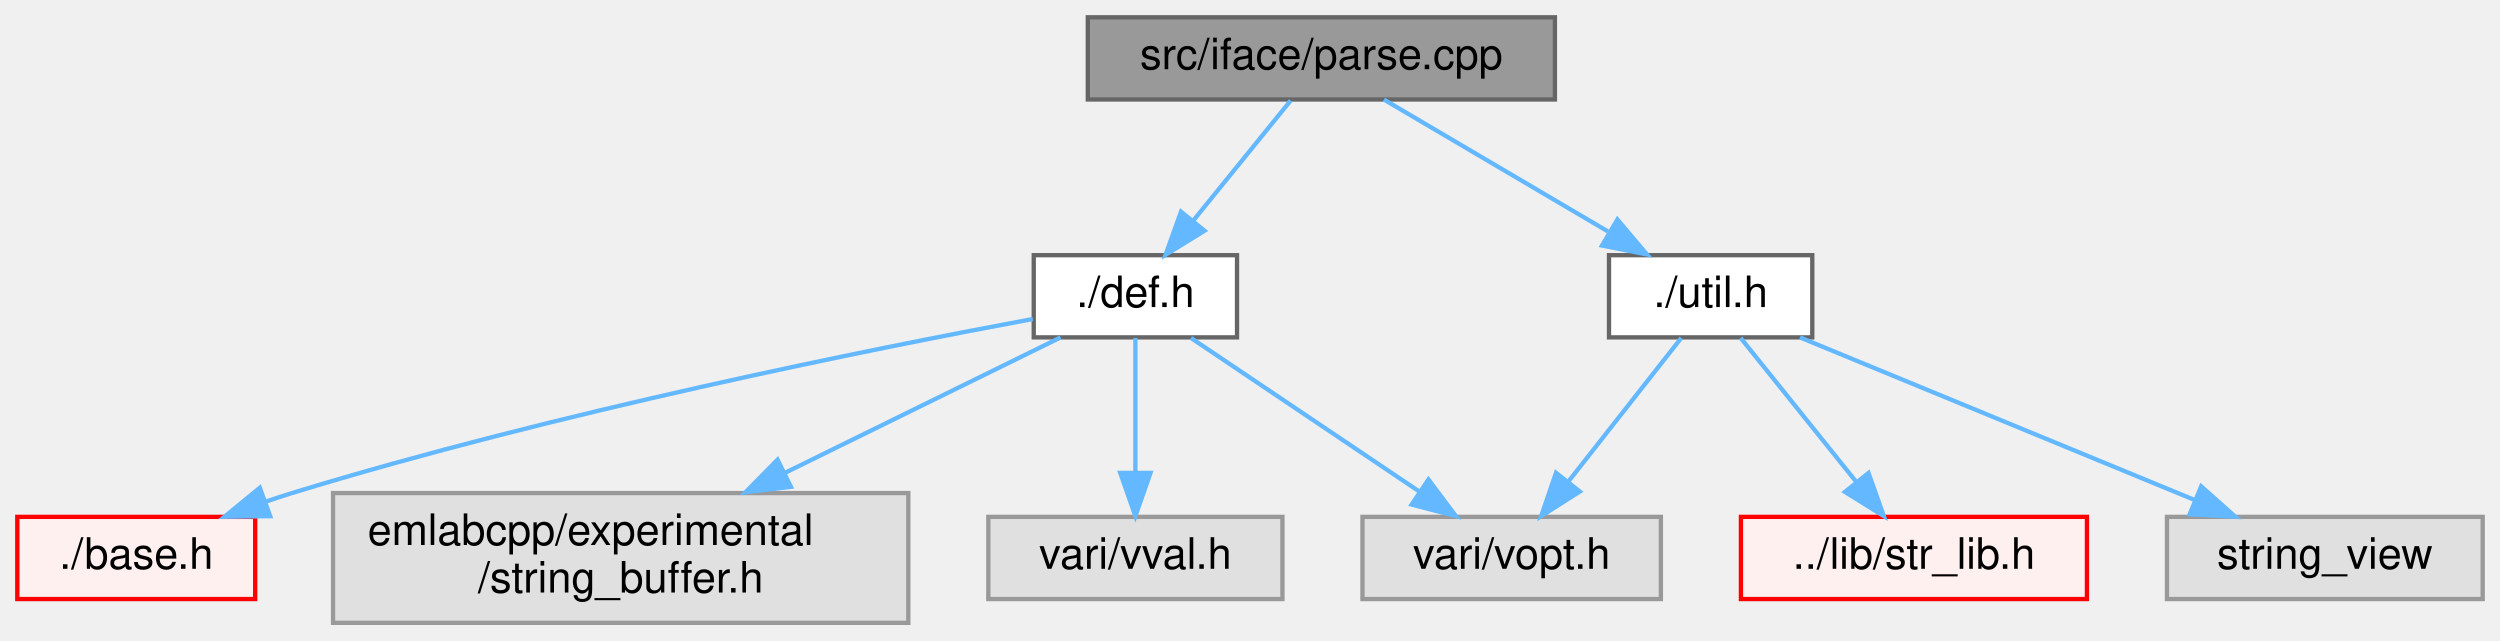
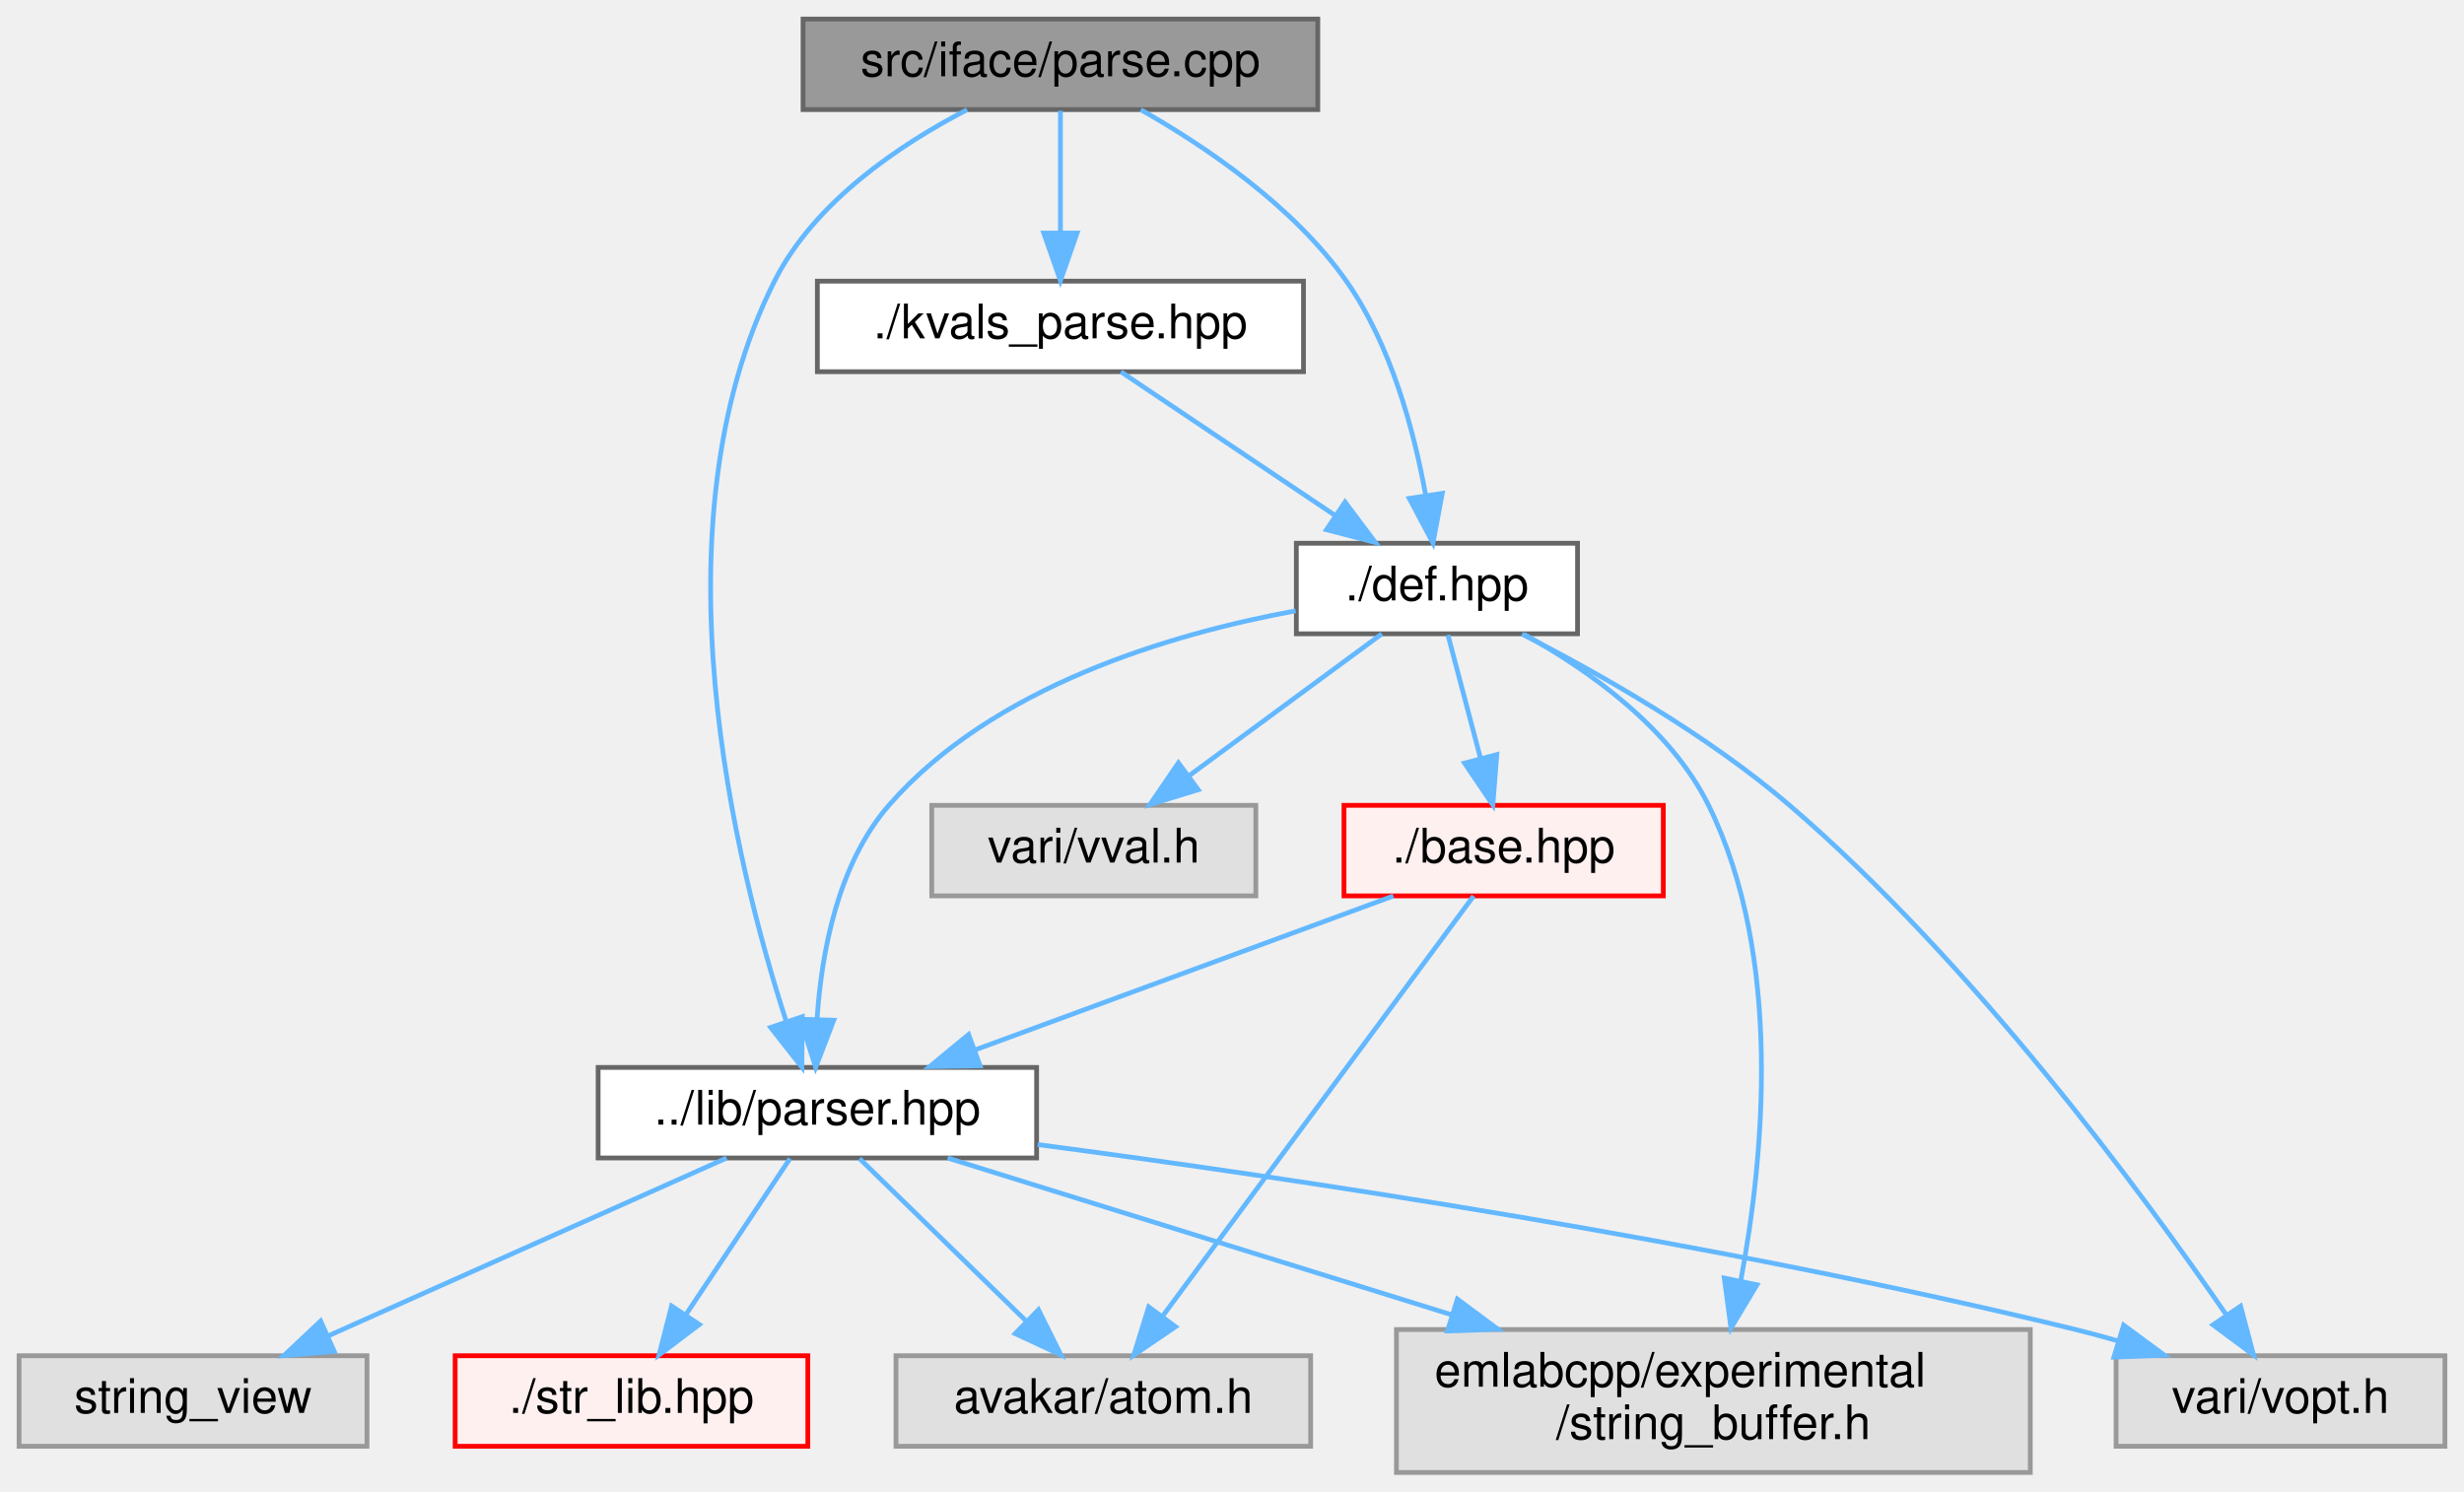
- <svg xmlns="http://www.w3.org/2000/svg" xmlns:xlink="http://www.w3.org/1999/xlink" width="578pt" height="148pt" viewBox="0.00 0.00 578.00 148.00">
-   <g id="graph0" class="graph" transform="scale(1 1) rotate(0) translate(4 144)">
+ <svg xmlns="http://www.w3.org/2000/svg" xmlns:xlink="http://www.w3.org/1999/xlink" width="517pt" height="313pt" viewBox="0.00 0.00 517.00 313.00">
+   <g id="graph0" class="graph" transform="scale(1 1) rotate(0) translate(4 309)">
    <g id="Node000001" class="node">
      <g id="a_Node000001">
        <a xlink:title=" ">
-           <polygon fill="#999999" stroke="#666666" points="355.5,-140 247.5,-140 247.5,-121 355.5,-121 355.5,-140" />
-           <text text-anchor="middle" x="301.5" y="-128" font-family="Helvetica,sans-Serif" font-size="10.00">src/iface/parse.cpp</text>
+           <polygon fill="#999999" stroke="#666666" points="272.5,-305 164.5,-305 164.5,-286 272.5,-286 272.5,-305" />
+           <text text-anchor="middle" x="218.5" y="-293" font-family="Helvetica,sans-Serif" font-size="10.00">src/iface/parse.cpp</text>
        </a>
      </g>
    </g>
    <g id="Node000002" class="node">
      <g id="a_Node000002">
-         <a xlink:href="def_8h.html" target="_top" xlink:title=" ">
-           <polygon fill="white" stroke="#666666" points="282,-85 235,-85 235,-66 282,-66 282,-85" />
-           <text text-anchor="middle" x="258.5" y="-73" font-family="Helvetica,sans-Serif" font-size="10.00">./def.h</text>
+         <a xlink:href="parser_8hpp.html" target="_top" xlink:title=" ">
+           <polygon fill="white" stroke="#666666" points="213.5,-85 121.5,-85 121.5,-66 213.5,-66 213.5,-85" />
+           <text text-anchor="middle" x="167.5" y="-73" font-family="Helvetica,sans-Serif" font-size="10.00">../lib/parser.hpp</text>
        </a>
      </g>
    </g>
    <g id="edge1_Node000001_Node000002" class="edge">
      <g id="a_edge1_Node000001_Node000002">
        <a xlink:title=" ">
-           <path fill="none" stroke="#63b8ff" d="M294.4,-120.75C288.33,-113.26 279.41,-102.28 271.99,-93.13" />
-           <polygon fill="#63b8ff" stroke="#63b8ff" points="274.49,-90.65 265.47,-85.09 269.05,-95.06 274.49,-90.65" />
+           <path fill="none" stroke="#63b8ff" d="M198.92,-285.98C184.83,-278.68 166.9,-266.68 158.5,-250 132.67,-198.68 150.26,-127.69 160.96,-94.7" />
+           <polygon fill="#63b8ff" stroke="#63b8ff" points="164.33,-95.65 164.25,-85.05 157.7,-93.39 164.33,-95.65" />
+         </a>
+       </g>
+     </g>
+     <g id="Node000012" class="node">
+       <g id="a_Node000012">
+         <a xlink:href="iface_2def_8hpp.html" target="_top" xlink:title=" ">
+           <polygon fill="white" stroke="#666666" points="327,-195 268,-195 268,-176 327,-176 327,-195" />
+           <text text-anchor="middle" x="297.5" y="-183" font-family="Helvetica,sans-Serif" font-size="10.00">./def.hpp</text>
+         </a>
+       </g>
+     </g>
+     <g id="edge7_Node000001_Node000012" class="edge">
+       <g id="a_edge7_Node000001_Node000012">
+         <a xlink:title=" ">
+           <path fill="none" stroke="#63b8ff" d="M235.37,-285.97C248.9,-278.3 267.4,-265.82 278.5,-250 287.9,-236.6 292.72,-218.5 295.14,-205.05" />
+           <polygon fill="#63b8ff" stroke="#63b8ff" points="298.62,-205.47 296.67,-195.05 291.7,-204.41 298.62,-205.47" />
+         </a>
+       </g>
+     </g>
+     <g id="Node000016" class="node">
+       <g id="a_Node000016">
+         <a xlink:href="kvals__parse_8hpp.html" target="_top" xlink:title=" ">
+           <polygon fill="white" stroke="#666666" points="269.5,-250 167.5,-250 167.5,-231 269.5,-231 269.5,-250" />
+           <text text-anchor="middle" x="218.5" y="-238" font-family="Helvetica,sans-Serif" font-size="10.00">./kvals_parse.hpp</text>
+         </a>
+       </g>
+     </g>
+     <g id="edge15_Node000001_Node000016" class="edge">
+       <g id="a_edge15_Node000001_Node000016">
+         <a xlink:title=" ">
+           <path fill="none" stroke="#63b8ff" d="M218.5,-285.75C218.5,-278.8 218.5,-268.85 218.5,-260.13" />
+           <polygon fill="#63b8ff" stroke="#63b8ff" points="222,-260.09 218.5,-250.09 215,-260.09 222,-260.09" />
+         </a>
+       </g>
+     </g>
+     <g id="Node000003" class="node">
+       <g id="a_Node000003">
+         <a xlink:href="str__lib_8hpp.html" target="_top" xlink:title=" ">
+           <polygon fill="#fff0f0" stroke="red" points="165.5,-24.5 91.5,-24.5 91.5,-5.5 165.5,-5.5 165.5,-24.5" />
+           <text text-anchor="middle" x="128.5" y="-12.5" font-family="Helvetica,sans-Serif" font-size="10.00">./str_lib.hpp</text>
+         </a>
+       </g>
+     </g>
+     <g id="edge2_Node000002_Node000003" class="edge">
+       <g id="a_edge2_Node000002_Node000003">
+         <a xlink:title=" ">
+           <path fill="none" stroke="#63b8ff" d="M161.75,-65.87C156.04,-57.31 147.15,-43.97 139.99,-33.24" />
+           <polygon fill="#63b8ff" stroke="#63b8ff" points="142.74,-31.05 134.28,-24.67 136.91,-34.93 142.74,-31.05" />
+         </a>
+       </g>
+     </g>
+     <g id="Node000008" class="node">
+       <g id="a_Node000008">
+         <a xlink:title=" ">
+           <polygon fill="#e0e0e0" stroke="#999999" points="271,-24.5 184,-24.5 184,-5.5 271,-5.5 271,-24.5" />
+           <text text-anchor="middle" x="227.5" y="-12.5" font-family="Helvetica,sans-Serif" font-size="10.00">avakar/atom.h</text>
+         </a>
+       </g>
+     </g>
+     <g id="edge3_Node000002_Node000008" class="edge">
+       <g id="a_edge3_Node000002_Node000008">
+         <a xlink:title=" ">
+           <path fill="none" stroke="#63b8ff" d="M176.35,-65.87C185.48,-56.97 199.92,-42.89 211.14,-31.95" />
+           <polygon fill="#63b8ff" stroke="#63b8ff" points="213.89,-34.15 218.61,-24.67 209.01,-29.14 213.89,-34.15" />
+         </a>
+       </g>
+     </g>
+     <g id="Node000009" class="node">
+       <g id="a_Node000009">
+         <a xlink:title=" ">
+           <polygon fill="#e0e0e0" stroke="#999999" points="422,-30 289,-30 289,0 422,0 422,-30" />
+           <text text-anchor="start" x="297" y="-18" font-family="Helvetica,sans-Serif" font-size="10.00">emlabcpp/experimental</text>
+           <text text-anchor="middle" x="355.5" y="-7" font-family="Helvetica,sans-Serif" font-size="10.00">/string_buffer.h</text>
+         </a>
+       </g>
+     </g>
+     <g id="edge4_Node000002_Node000009" class="edge">
+       <g id="a_edge4_Node000002_Node000009">
+         <a xlink:title=" ">
+           <path fill="none" stroke="#63b8ff" d="M194.84,-65.99C222.48,-57.39 265.98,-43.86 300.75,-33.04" />
+           <polygon fill="#63b8ff" stroke="#63b8ff" points="301.79,-36.38 310.3,-30.06 299.71,-29.69 301.79,-36.38" />
        </a>
      </g>
    </g>
    <g id="Node000010" class="node">
      <g id="a_Node000010">
-         <a xlink:href="util_8h.html" target="_top" xlink:title=" ">
-           <polygon fill="white" stroke="#666666" points="415,-85 368,-85 368,-66 415,-66 415,-85" />
-           <text text-anchor="middle" x="391.5" y="-73" font-family="Helvetica,sans-Serif" font-size="10.00">./util.h</text>
-         </a>
-       </g>
-     </g>
-     <g id="edge6_Node000001_Node000010" class="edge">
-       <g id="a_edge6_Node000001_Node000010">
-         <a xlink:title=" ">
-           <path fill="none" stroke="#63b8ff" d="M315.96,-120.98C329.92,-112.77 351.29,-100.18 367.75,-90.49" />
-           <polygon fill="#63b8ff" stroke="#63b8ff" points="369.94,-93.26 376.78,-85.17 366.38,-87.23 369.94,-93.26" />
-         </a>
-       </g>
-     </g>
-     <g id="Node000003" class="node">
-       <g id="a_Node000003">
-         <a xlink:href="base_8h.html" target="_top" xlink:title=" ">
-           <polygon fill="#fff0f0" stroke="red" points="55,-24.5 0,-24.5 0,-5.5 55,-5.5 55,-24.5" />
-           <text text-anchor="middle" x="27.5" y="-12.5" font-family="Helvetica,sans-Serif" font-size="10.00">./base.h</text>
-         </a>
-       </g>
-     </g>
-     <g id="edge2_Node000002_Node000003" class="edge">
-       <g id="a_edge2_Node000002_Node000003">
-         <a xlink:title=" ">
-           <path fill="none" stroke="#63b8ff" d="M234.79,-70.25C197.79,-63.37 124.25,-48.63 63.5,-30 61.58,-29.41 59.61,-28.77 57.64,-28.09" />
-           <polygon fill="#63b8ff" stroke="#63b8ff" points="58.47,-24.67 47.88,-24.52 56.07,-31.24 58.47,-24.67" />
-         </a>
-       </g>
-     </g>
-     <g id="Node000007" class="node">
-       <g id="a_Node000007">
-         <a xlink:title=" ">
-           <polygon fill="#e0e0e0" stroke="#999999" points="206,-30 73,-30 73,0 206,0 206,-30" />
-           <text text-anchor="start" x="81" y="-18" font-family="Helvetica,sans-Serif" font-size="10.00">emlabcpp/experimental</text>
-           <text text-anchor="middle" x="139.5" y="-7" font-family="Helvetica,sans-Serif" font-size="10.00">/string_buffer.h</text>
-         </a>
-       </g>
-     </g>
-     <g id="edge3_Node000002_Node000007" class="edge">
-       <g id="a_edge3_Node000002_Node000007">
-         <a xlink:title=" ">
-           <path fill="none" stroke="#63b8ff" d="M241.2,-65.99C224.58,-57.82 198.9,-45.2 177.51,-34.69" />
-           <polygon fill="#63b8ff" stroke="#63b8ff" points="178.86,-31.45 168.34,-30.18 175.77,-37.73 178.86,-31.45" />
-         </a>
-       </g>
-     </g>
-     <g id="Node000008" class="node">
-       <g id="a_Node000008">
-         <a xlink:title=" ">
-           <polygon fill="#e0e0e0" stroke="#999999" points="380,-24.5 311,-24.5 311,-5.5 380,-5.5 380,-24.5" />
-           <text text-anchor="middle" x="345.5" y="-12.5" font-family="Helvetica,sans-Serif" font-size="10.00">vari/vopt.h</text>
-         </a>
-       </g>
-     </g>
-     <g id="edge4_Node000002_Node000008" class="edge">
-       <g id="a_edge4_Node000002_Node000008">
-         <a xlink:title=" ">
-           <path fill="none" stroke="#63b8ff" d="M271.34,-65.87C285.22,-56.54 307.57,-41.51 324.11,-30.38" />
-           <polygon fill="#63b8ff" stroke="#63b8ff" points="326.26,-33.15 332.61,-24.67 322.36,-27.34 326.26,-33.15" />
-         </a>
-       </g>
-     </g>
-     <g id="Node000009" class="node">
-       <g id="a_Node000009">
-         <a xlink:title=" ">
-           <polygon fill="#e0e0e0" stroke="#999999" points="292.5,-24.5 224.5,-24.5 224.5,-5.5 292.5,-5.5 292.5,-24.5" />
-           <text text-anchor="middle" x="258.5" y="-12.5" font-family="Helvetica,sans-Serif" font-size="10.00">vari/vval.h</text>
-         </a>
-       </g>
-     </g>
-     <g id="edge5_Node000002_Node000009" class="edge">
-       <g id="a_edge5_Node000002_Node000009">
-         <a xlink:title=" ">
-           <path fill="none" stroke="#63b8ff" d="M258.5,-65.87C258.5,-57.75 258.5,-45.31 258.5,-34.89" />
-           <polygon fill="#63b8ff" stroke="#63b8ff" points="262,-34.67 258.5,-24.67 255,-34.67 262,-34.67" />
-         </a>
-       </g>
-     </g>
-     <g id="edge9_Node000010_Node000008" class="edge">
-       <g id="a_edge9_Node000010_Node000008">
-         <a xlink:title=" ">
-           <path fill="none" stroke="#63b8ff" d="M384.71,-65.87C377.85,-57.14 367.07,-43.43 358.55,-32.59" />
-           <polygon fill="#63b8ff" stroke="#63b8ff" points="361.25,-30.36 352.32,-24.67 355.75,-34.69 361.25,-30.36" />
+         <a xlink:title=" ">
+           <polygon fill="#e0e0e0" stroke="#999999" points="73,-24.5 0,-24.5 0,-5.5 73,-5.5 73,-24.5" />
+           <text text-anchor="middle" x="36.5" y="-12.5" font-family="Helvetica,sans-Serif" font-size="10.00">string_view</text>
+         </a>
+       </g>
+     </g>
+     <g id="edge5_Node000002_Node000010" class="edge">
+       <g id="a_edge5_Node000002_Node000010">
+         <a xlink:title=" ">
+           <path fill="none" stroke="#63b8ff" d="M148.45,-65.99C126.53,-56.2 90.29,-40.02 65,-28.73" />
+           <polygon fill="#63b8ff" stroke="#63b8ff" points="66.13,-25.4 55.57,-24.52 63.28,-31.79 66.13,-25.4" />
        </a>
      </g>
    </g>
    <g id="Node000011" class="node">
      <g id="a_Node000011">
-         <a xlink:href="str__lib_8h.html" target="_top" xlink:title=" ">
-           <polygon fill="#fff0f0" stroke="red" points="478.5,-24.5 398.5,-24.5 398.5,-5.5 478.5,-5.5 478.5,-24.5" />
-           <text text-anchor="middle" x="438.5" y="-12.5" font-family="Helvetica,sans-Serif" font-size="10.00">../lib/str_lib.h</text>
-         </a>
-       </g>
-     </g>
-     <g id="edge7_Node000010_Node000011" class="edge">
-       <g id="a_edge7_Node000010_Node000011">
-         <a xlink:title=" ">
-           <path fill="none" stroke="#63b8ff" d="M398.44,-65.87C405.45,-57.14 416.46,-43.43 425.17,-32.59" />
-           <polygon fill="#63b8ff" stroke="#63b8ff" points="428,-34.66 431.54,-24.67 422.54,-30.27 428,-34.66" />
+         <a xlink:title=" ">
+           <polygon fill="#e0e0e0" stroke="#999999" points="509,-24.5 440,-24.5 440,-5.5 509,-5.5 509,-24.5" />
+           <text text-anchor="middle" x="474.5" y="-12.5" font-family="Helvetica,sans-Serif" font-size="10.00">vari/vopt.h</text>
+         </a>
+       </g>
+     </g>
+     <g id="edge6_Node000002_Node000011" class="edge">
+       <g id="a_edge6_Node000002_Node000011">
+         <a xlink:title=" ">
+           <path fill="none" stroke="#63b8ff" d="M213.71,-68.82C266.74,-61.81 356.12,-48.52 431.5,-30 434.45,-29.27 437.5,-28.45 440.54,-27.57" />
+           <polygon fill="#63b8ff" stroke="#63b8ff" points="441.59,-30.91 450.12,-24.63 439.54,-24.21 441.59,-30.91" />
+         </a>
+       </g>
+     </g>
+     <g id="edge8_Node000012_Node000002" class="edge">
+       <g id="a_edge8_Node000012_Node000002">
+         <a xlink:title=" ">
+           <path fill="none" stroke="#63b8ff" d="M267.85,-180.82C241.62,-175.98 204.23,-164.94 182.5,-140 171.8,-127.72 168.39,-109.21 167.45,-95.34" />
+           <polygon fill="#63b8ff" stroke="#63b8ff" points="170.94,-94.9 167.14,-85.01 163.94,-95.11 170.94,-94.9" />
+         </a>
+       </g>
+     </g>
+     <g id="edge12_Node000012_Node000009" class="edge">
+       <g id="a_edge12_Node000012_Node000009">
+         <a xlink:title=" ">
+           <path fill="none" stroke="#63b8ff" d="M315.82,-175.87C329.23,-168.44 346.45,-156.33 354.5,-140 370.14,-108.26 366.11,-66.17 361.22,-40.09" />
+           <polygon fill="#63b8ff" stroke="#63b8ff" points="364.65,-39.39 359.2,-30.3 357.79,-40.8 364.65,-39.39" />
+         </a>
+       </g>
+     </g>
+     <g id="edge13_Node000012_Node000011" class="edge">
+       <g id="a_edge13_Node000012_Node000011">
+         <a xlink:title=" ">
+           <path fill="none" stroke="#63b8ff" d="M315.35,-175.94C331.07,-167.92 354.1,-154.94 371.5,-140 409.91,-107.02 445.46,-58.74 463.02,-33.24" />
+           <polygon fill="#63b8ff" stroke="#63b8ff" points="466.12,-34.91 468.84,-24.67 460.33,-30.98 466.12,-34.91" />
+         </a>
+       </g>
+     </g>
+     <g id="Node000013" class="node">
+       <g id="a_Node000013">
+         <a xlink:href="iface_2base_8hpp.html" target="_top" xlink:title=" ">
+           <polygon fill="#fff0f0" stroke="red" points="345,-140 278,-140 278,-121 345,-121 345,-140" />
+           <text text-anchor="middle" x="311.5" y="-128" font-family="Helvetica,sans-Serif" font-size="10.00">./base.hpp</text>
+         </a>
+       </g>
+     </g>
+     <g id="edge9_Node000012_Node000013" class="edge">
+       <g id="a_edge9_Node000012_Node000013">
+         <a xlink:title=" ">
+           <path fill="none" stroke="#63b8ff" d="M299.81,-175.75C301.67,-168.72 304.34,-158.62 306.65,-149.84" />
+           <polygon fill="#63b8ff" stroke="#63b8ff" points="310.06,-150.65 309.23,-140.09 303.29,-148.86 310.06,-150.65" />
        </a>
      </g>
    </g>
    <g id="Node000015" class="node">
      <g id="a_Node000015">
        <a xlink:title=" ">
-           <polygon fill="#e0e0e0" stroke="#999999" points="570,-24.5 497,-24.5 497,-5.5 570,-5.5 570,-24.5" />
-           <text text-anchor="middle" x="533.5" y="-12.5" font-family="Helvetica,sans-Serif" font-size="10.00">string_view</text>
-         </a>
-       </g>
-     </g>
-     <g id="edge8_Node000010_Node000015" class="edge">
-       <g id="a_edge8_Node000010_Node000015">
-         <a xlink:title=" ">
-           <path fill="none" stroke="#63b8ff" d="M412.15,-65.99C436.13,-56.12 475.89,-39.73 503.33,-28.43" />
-           <polygon fill="#63b8ff" stroke="#63b8ff" points="504.91,-31.56 512.83,-24.52 502.25,-25.09 504.91,-31.56" />
+           <polygon fill="#e0e0e0" stroke="#999999" points="259.5,-140 191.5,-140 191.5,-121 259.5,-121 259.5,-140" />
+           <text text-anchor="middle" x="225.5" y="-128" font-family="Helvetica,sans-Serif" font-size="10.00">vari/vval.h</text>
+         </a>
+       </g>
+     </g>
+     <g id="edge14_Node000012_Node000015" class="edge">
+       <g id="a_edge14_Node000012_Node000015">
+         <a xlink:title=" ">
+           <path fill="none" stroke="#63b8ff" d="M285.93,-175.98C275.08,-168 258.62,-155.88 245.62,-146.31" />
+           <polygon fill="#63b8ff" stroke="#63b8ff" points="247.41,-143.28 237.28,-140.17 243.26,-148.92 247.41,-143.28" />
+         </a>
+       </g>
+     </g>
+     <g id="edge10_Node000013_Node000002" class="edge">
+       <g id="a_edge10_Node000013_Node000002">
+         <a xlink:title=" ">
+           <path fill="none" stroke="#63b8ff" d="M288.36,-120.98C264.68,-112.27 227.63,-98.63 200.79,-88.75" />
+           <polygon fill="#63b8ff" stroke="#63b8ff" points="201.65,-85.34 191.06,-85.17 199.23,-91.91 201.65,-85.34" />
+         </a>
+       </g>
+     </g>
+     <g id="edge11_Node000013_Node000008" class="edge">
+       <g id="a_edge11_Node000013_Node000008">
+         <a xlink:title=" ">
+           <path fill="none" stroke="#63b8ff" d="M305.19,-120.97C291.38,-102.32 258.3,-57.61 240.07,-32.99" />
+           <polygon fill="#63b8ff" stroke="#63b8ff" points="242.65,-30.59 233.89,-24.63 237.02,-34.75 242.65,-30.59" />
+         </a>
+       </g>
+     </g>
+     <g id="edge16_Node000016_Node000012" class="edge">
+       <g id="a_edge16_Node000016_Node000012">
+         <a xlink:title=" ">
+           <path fill="none" stroke="#63b8ff" d="M231.19,-230.98C243.33,-222.84 261.86,-210.41 276.25,-200.76" />
+           <polygon fill="#63b8ff" stroke="#63b8ff" points="278.22,-203.65 284.58,-195.17 274.32,-197.84 278.22,-203.65" />
        </a>
      </g>
    </g>
  </g>
</svg>
